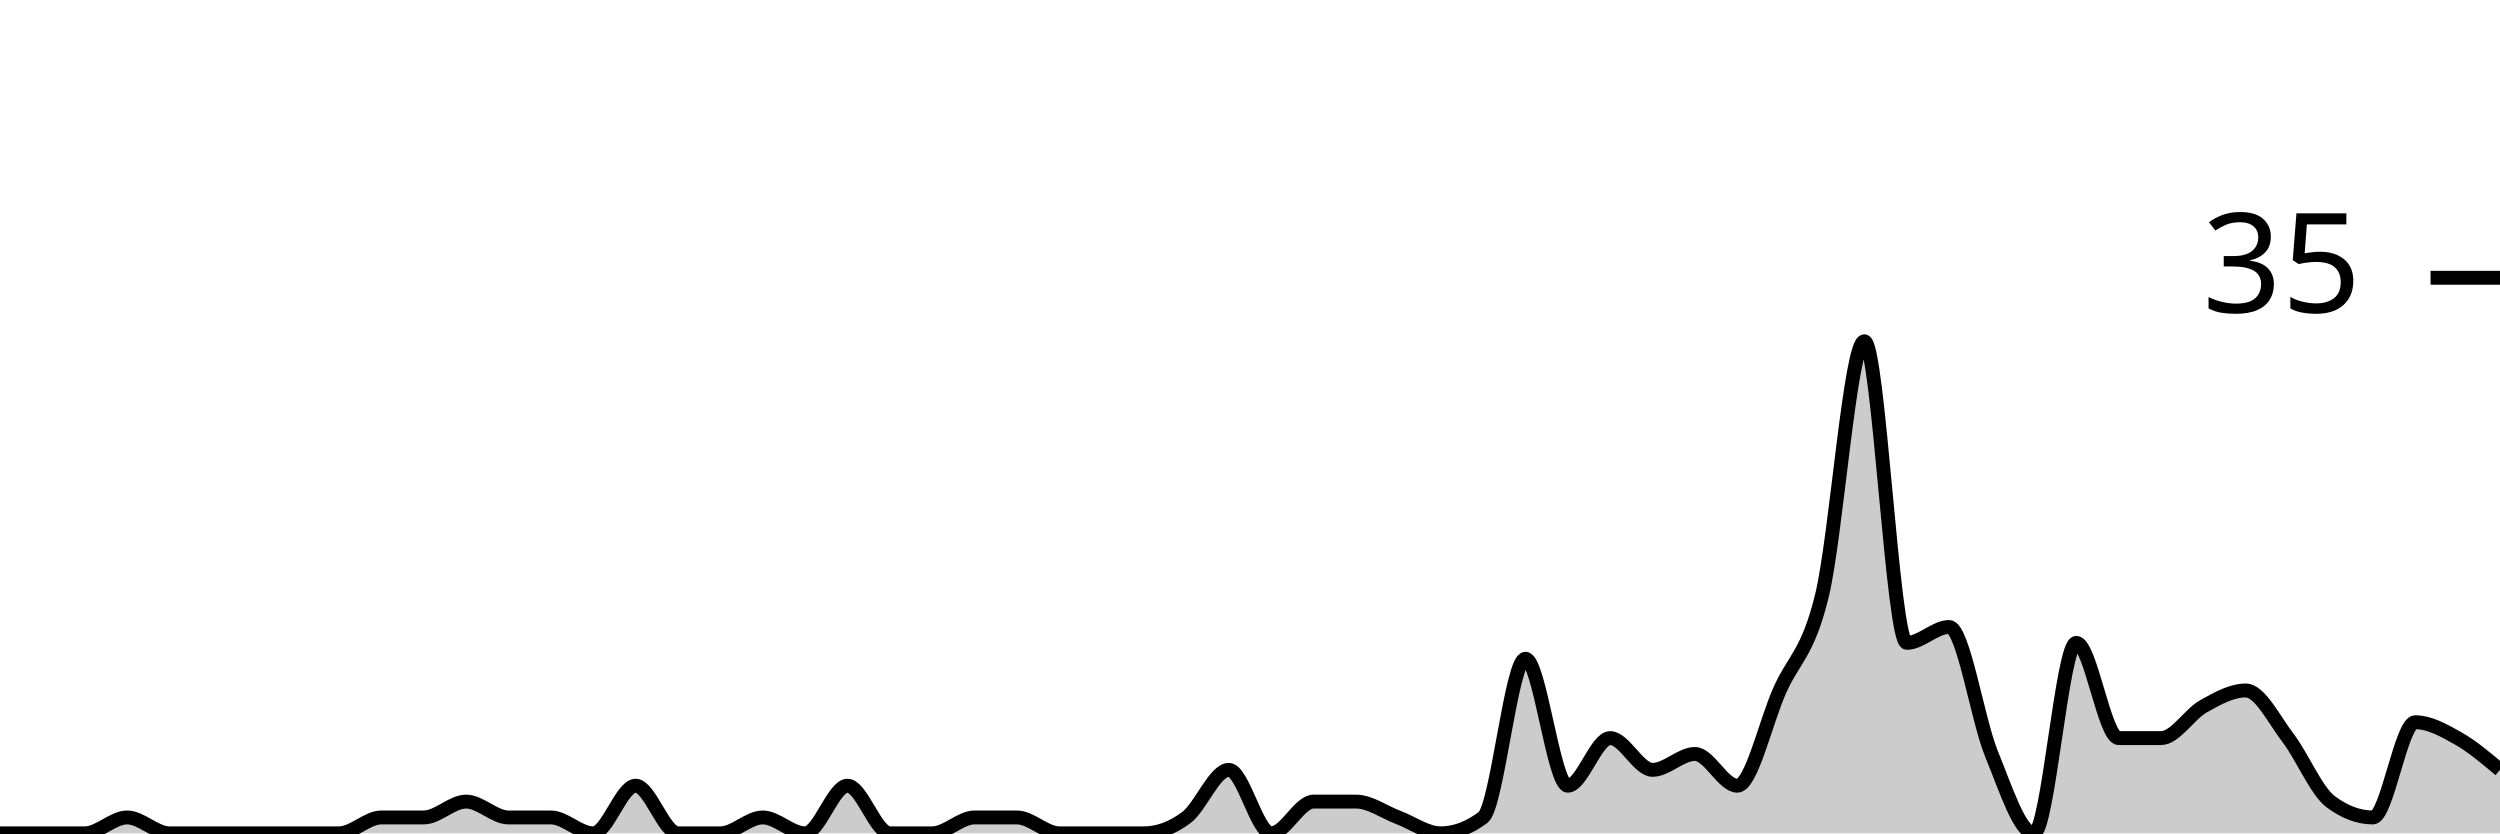
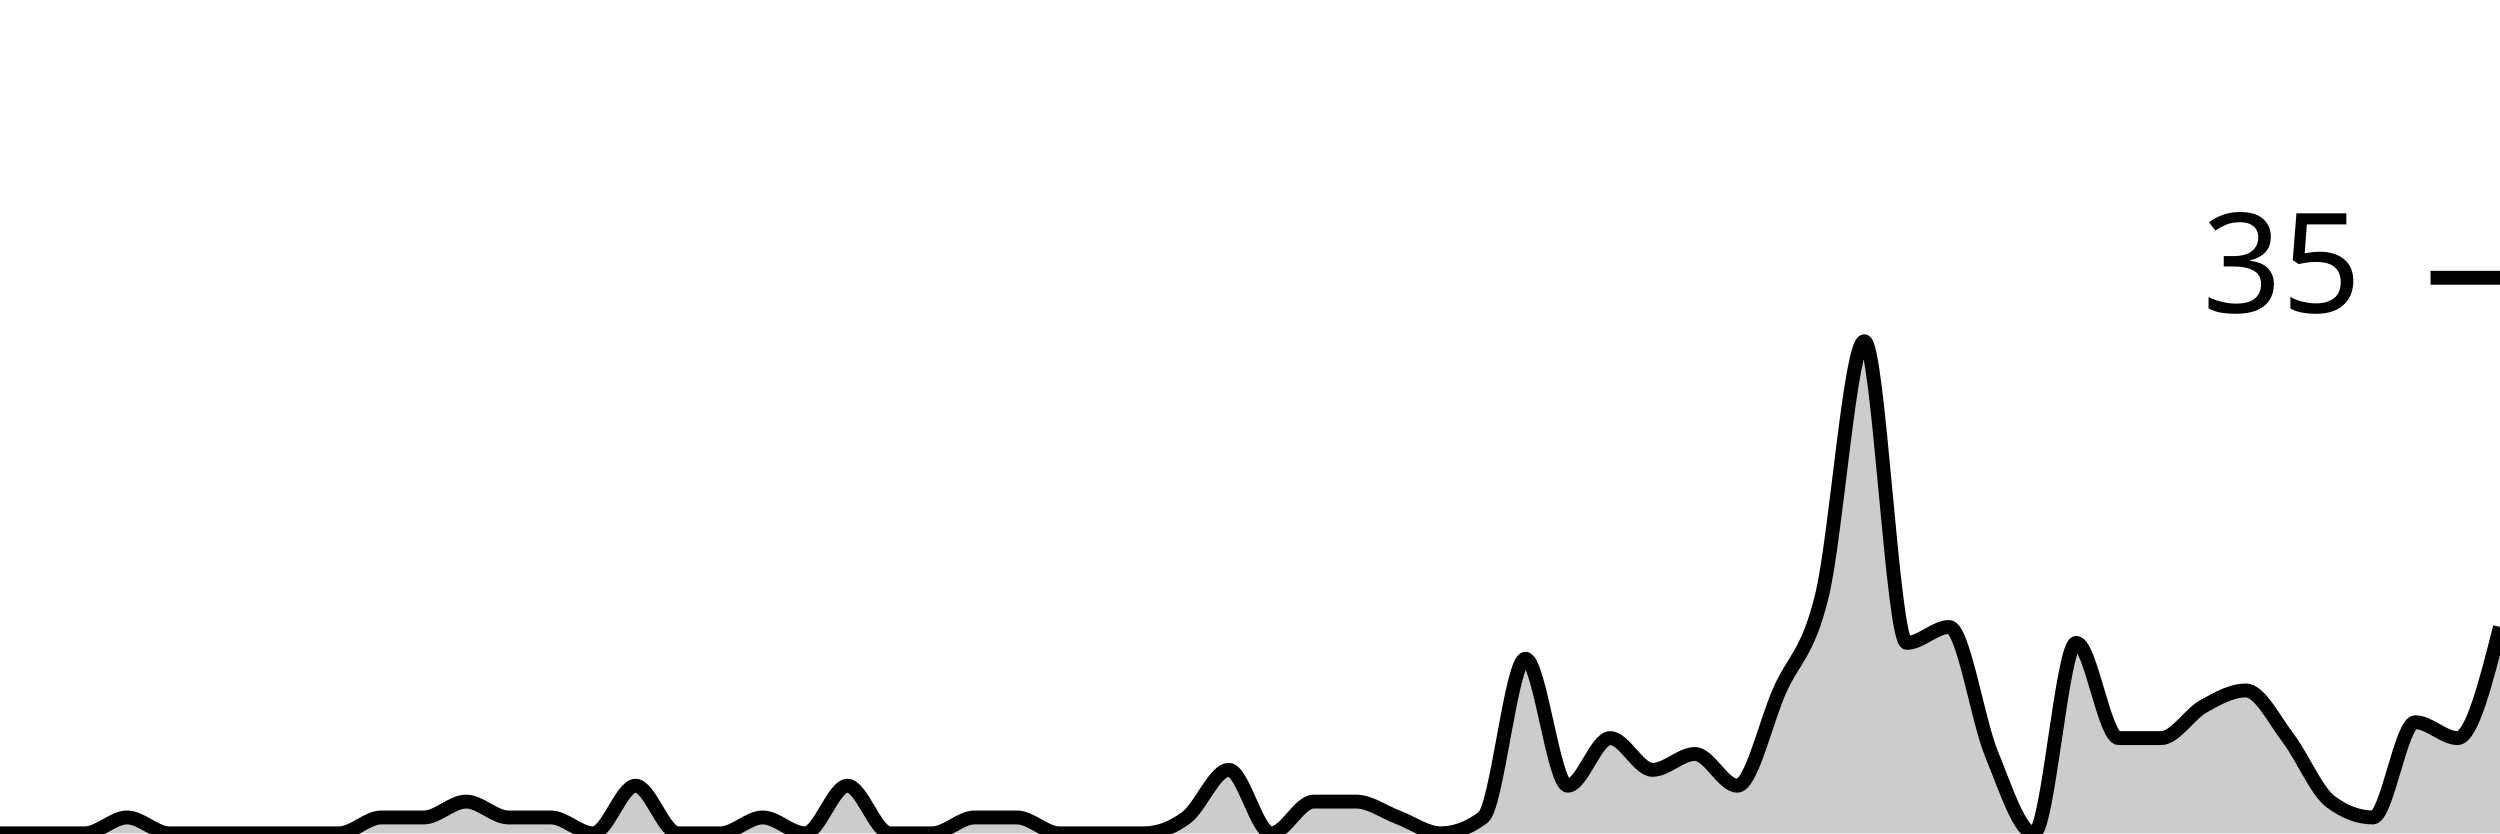
<svg xmlns="http://www.w3.org/2000/svg" viewBox="0 0 180 60">
  <g transform="translate(0,20)">
-     <path class="area" fill="rgba(0, 0, 0, 0.2)" d="M0,40C1.017,40,2.034,40,3.051,40C4.068,40,5.085,40,6.102,40C7.119,40,8.136,38.857,9.153,38.857C10.169,38.857,11.186,40,12.203,40C13.22,40,14.237,40,15.254,40C16.271,40,17.288,40,18.305,40C19.322,40,20.339,40,21.356,40C22.373,40,23.39,40,24.407,40C25.424,40,26.441,38.857,27.458,38.857C28.475,38.857,29.492,38.857,30.508,38.857C31.525,38.857,32.542,37.714,33.559,37.714C34.576,37.714,35.593,38.857,36.61,38.857C37.627,38.857,38.644,38.857,39.661,38.857C40.678,38.857,41.695,40,42.712,40C43.729,40,44.746,36.571,45.763,36.571C46.78,36.571,47.797,40,48.814,40C49.831,40,50.847,40,51.864,40C52.881,40,53.898,38.857,54.915,38.857C55.932,38.857,56.949,40,57.966,40C58.983,40,60,36.571,61.017,36.571C62.034,36.571,63.051,40,64.068,40C65.085,40,66.102,40,67.119,40C68.136,40,69.153,38.857,70.169,38.857C71.186,38.857,72.203,38.857,73.22,38.857C74.237,38.857,75.254,40,76.271,40C77.288,40,78.305,40,79.322,40C80.339,40,81.356,40,82.373,40C83.39,40,84.407,39.619,85.424,38.857C86.441,38.095,87.458,35.429,88.475,35.429C89.492,35.429,90.508,40,91.525,40C92.542,40,93.559,37.714,94.576,37.714C95.593,37.714,96.61,37.714,97.627,37.714C98.644,37.714,99.661,38.476,100.678,38.857C101.695,39.238,102.712,40,103.729,40C104.746,40,105.763,39.619,106.78,38.857C107.797,38.095,108.814,27.429,109.831,27.429C110.847,27.429,111.864,36.571,112.881,36.571C113.898,36.571,114.915,33.143,115.932,33.143C116.949,33.143,117.966,35.429,118.983,35.429C120,35.429,121.017,34.286,122.034,34.286C123.051,34.286,124.068,36.571,125.085,36.571C126.102,36.571,127.119,32,128.136,29.714C129.153,27.429,130.169,27.048,131.186,22.857C132.203,18.667,133.22,4.571,134.237,4.571C135.254,4.571,136.271,26.286,137.288,26.286C138.305,26.286,139.322,25.143,140.339,25.143C141.356,25.143,142.373,31.81,143.39,34.286C144.407,36.762,145.424,40,146.441,40C147.458,40,148.475,26.286,149.492,26.286C150.508,26.286,151.525,33.143,152.542,33.143C153.559,33.143,154.576,33.143,155.593,33.143C156.61,33.143,157.627,31.429,158.644,30.857C159.661,30.286,160.678,29.714,161.695,29.714C162.712,29.714,163.729,31.81,164.746,33.143C165.763,34.476,166.78,36.952,167.797,37.714C168.814,38.476,169.831,38.857,170.847,38.857C171.864,38.857,172.881,32,173.898,32C174.915,32,175.932,32.571,176.949,33.143C177.966,33.714,178.983,34.571,180,35.429L180,40C178.983,40,177.966,40,176.949,40C175.932,40,174.915,40,173.898,40C172.881,40,171.864,40,170.847,40C169.831,40,168.814,40,167.797,40C166.78,40,165.763,40,164.746,40C163.729,40,162.712,40,161.695,40C160.678,40,159.661,40,158.644,40C157.627,40,156.61,40,155.593,40C154.576,40,153.559,40,152.542,40C151.525,40,150.508,40,149.492,40C148.475,40,147.458,40,146.441,40C145.424,40,144.407,40,143.39,40C142.373,40,141.356,40,140.339,40C139.322,40,138.305,40,137.288,40C136.271,40,135.254,40,134.237,40C133.22,40,132.203,40,131.186,40C130.169,40,129.153,40,128.136,40C127.119,40,126.102,40,125.085,40C124.068,40,123.051,40,122.034,40C121.017,40,120,40,118.983,40C117.966,40,116.949,40,115.932,40C114.915,40,113.898,40,112.881,40C111.864,40,110.847,40,109.831,40C108.814,40,107.797,40,106.78,40C105.763,40,104.746,40,103.729,40C102.712,40,101.695,40,100.678,40C99.661,40,98.644,40,97.627,40C96.61,40,95.593,40,94.576,40C93.559,40,92.542,40,91.525,40C90.508,40,89.492,40,88.475,40C87.458,40,86.441,40,85.424,40C84.407,40,83.39,40,82.373,40C81.356,40,80.339,40,79.322,40C78.305,40,77.288,40,76.271,40C75.254,40,74.237,40,73.22,40C72.203,40,71.186,40,70.169,40C69.153,40,68.136,40,67.119,40C66.102,40,65.085,40,64.068,40C63.051,40,62.034,40,61.017,40C60,40,58.983,40,57.966,40C56.949,40,55.932,40,54.915,40C53.898,40,52.881,40,51.864,40C50.847,40,49.831,40,48.814,40C47.797,40,46.78,40,45.763,40C44.746,40,43.729,40,42.712,40C41.695,40,40.678,40,39.661,40C38.644,40,37.627,40,36.61,40C35.593,40,34.576,40,33.559,40C32.542,40,31.525,40,30.508,40C29.492,40,28.475,40,27.458,40C26.441,40,25.424,40,24.407,40C23.39,40,22.373,40,21.356,40C20.339,40,19.322,40,18.305,40C17.288,40,16.271,40,15.254,40C14.237,40,13.22,40,12.203,40C11.186,40,10.169,40,9.153,40C8.136,40,7.119,40,6.102,40C5.085,40,4.068,40,3.051,40C2.034,40,1.017,40,0,40Z" />
-     <path class="line" stroke="black" fill="none" d="M0,40C1.017,40,2.034,40,3.051,40C4.068,40,5.085,40,6.102,40C7.119,40,8.136,38.857,9.153,38.857C10.169,38.857,11.186,40,12.203,40C13.22,40,14.237,40,15.254,40C16.271,40,17.288,40,18.305,40C19.322,40,20.339,40,21.356,40C22.373,40,23.39,40,24.407,40C25.424,40,26.441,38.857,27.458,38.857C28.475,38.857,29.492,38.857,30.508,38.857C31.525,38.857,32.542,37.714,33.559,37.714C34.576,37.714,35.593,38.857,36.61,38.857C37.627,38.857,38.644,38.857,39.661,38.857C40.678,38.857,41.695,40,42.712,40C43.729,40,44.746,36.571,45.763,36.571C46.78,36.571,47.797,40,48.814,40C49.831,40,50.847,40,51.864,40C52.881,40,53.898,38.857,54.915,38.857C55.932,38.857,56.949,40,57.966,40C58.983,40,60,36.571,61.017,36.571C62.034,36.571,63.051,40,64.068,40C65.085,40,66.102,40,67.119,40C68.136,40,69.153,38.857,70.169,38.857C71.186,38.857,72.203,38.857,73.22,38.857C74.237,38.857,75.254,40,76.271,40C77.288,40,78.305,40,79.322,40C80.339,40,81.356,40,82.373,40C83.39,40,84.407,39.619,85.424,38.857C86.441,38.095,87.458,35.429,88.475,35.429C89.492,35.429,90.508,40,91.525,40C92.542,40,93.559,37.714,94.576,37.714C95.593,37.714,96.61,37.714,97.627,37.714C98.644,37.714,99.661,38.476,100.678,38.857C101.695,39.238,102.712,40,103.729,40C104.746,40,105.763,39.619,106.78,38.857C107.797,38.095,108.814,27.429,109.831,27.429C110.847,27.429,111.864,36.571,112.881,36.571C113.898,36.571,114.915,33.143,115.932,33.143C116.949,33.143,117.966,35.429,118.983,35.429C120,35.429,121.017,34.286,122.034,34.286C123.051,34.286,124.068,36.571,125.085,36.571C126.102,36.571,127.119,32,128.136,29.714C129.153,27.429,130.169,27.048,131.186,22.857C132.203,18.667,133.22,4.571,134.237,4.571C135.254,4.571,136.271,26.286,137.288,26.286C138.305,26.286,139.322,25.143,140.339,25.143C141.356,25.143,142.373,31.81,143.39,34.286C144.407,36.762,145.424,40,146.441,40C147.458,40,148.475,26.286,149.492,26.286C150.508,26.286,151.525,33.143,152.542,33.143C153.559,33.143,154.576,33.143,155.593,33.143C156.61,33.143,157.627,31.429,158.644,30.857C159.661,30.286,160.678,29.714,161.695,29.714C162.712,29.714,163.729,31.81,164.746,33.143C165.763,34.476,166.78,36.952,167.797,37.714C168.814,38.476,169.831,38.857,170.847,38.857C171.864,38.857,172.881,32,173.898,32C174.915,32,175.932,32.571,176.949,33.143C177.966,33.714,178.983,34.571,180,35.429" />
+     <path class="area" fill="rgba(0, 0, 0, 0.2)" d="M0,40C1.017,40,2.034,40,3.051,40C4.068,40,5.085,40,6.102,40C7.119,40,8.136,38.857,9.153,38.857C10.169,38.857,11.186,40,12.203,40C13.22,40,14.237,40,15.254,40C16.271,40,17.288,40,18.305,40C19.322,40,20.339,40,21.356,40C22.373,40,23.39,40,24.407,40C25.424,40,26.441,38.857,27.458,38.857C28.475,38.857,29.492,38.857,30.508,38.857C31.525,38.857,32.542,37.714,33.559,37.714C34.576,37.714,35.593,38.857,36.61,38.857C37.627,38.857,38.644,38.857,39.661,38.857C40.678,38.857,41.695,40,42.712,40C43.729,40,44.746,36.571,45.763,36.571C46.78,36.571,47.797,40,48.814,40C49.831,40,50.847,40,51.864,40C52.881,40,53.898,38.857,54.915,38.857C55.932,38.857,56.949,40,57.966,40C58.983,40,60,36.571,61.017,36.571C62.034,36.571,63.051,40,64.068,40C65.085,40,66.102,40,67.119,40C68.136,40,69.153,38.857,70.169,38.857C71.186,38.857,72.203,38.857,73.22,38.857C74.237,38.857,75.254,40,76.271,40C77.288,40,78.305,40,79.322,40C80.339,40,81.356,40,82.373,40C83.39,40,84.407,39.619,85.424,38.857C86.441,38.095,87.458,35.429,88.475,35.429C89.492,35.429,90.508,40,91.525,40C92.542,40,93.559,37.714,94.576,37.714C95.593,37.714,96.61,37.714,97.627,37.714C98.644,37.714,99.661,38.476,100.678,38.857C101.695,39.238,102.712,40,103.729,40C104.746,40,105.763,39.619,106.78,38.857C107.797,38.095,108.814,27.429,109.831,27.429C110.847,27.429,111.864,36.571,112.881,36.571C113.898,36.571,114.915,33.143,115.932,33.143C116.949,33.143,117.966,35.429,118.983,35.429C120,35.429,121.017,34.286,122.034,34.286C123.051,34.286,124.068,36.571,125.085,36.571C126.102,36.571,127.119,32,128.136,29.714C129.153,27.429,130.169,27.048,131.186,22.857C132.203,18.667,133.22,4.571,134.237,4.571C135.254,4.571,136.271,26.286,137.288,26.286C138.305,26.286,139.322,25.143,140.339,25.143C141.356,25.143,142.373,31.81,143.39,34.286C144.407,36.762,145.424,40,146.441,40C147.458,40,148.475,26.286,149.492,26.286C150.508,26.286,151.525,33.143,152.542,33.143C153.559,33.143,154.576,33.143,155.593,33.143C156.61,33.143,157.627,31.429,158.644,30.857C159.661,30.286,160.678,29.714,161.695,29.714C162.712,29.714,163.729,31.81,164.746,33.143C165.763,34.476,166.78,36.952,167.797,37.714C168.814,38.476,169.831,38.857,170.847,38.857C171.864,38.857,172.881,32,173.898,32C174.915,32,175.932,33.143,176.949,33.143C177.966,33.143,178.983,29.143,180,25.143L180,40C178.983,40,177.966,40,176.949,40C175.932,40,174.915,40,173.898,40C172.881,40,171.864,40,170.847,40C169.831,40,168.814,40,167.797,40C166.78,40,165.763,40,164.746,40C163.729,40,162.712,40,161.695,40C160.678,40,159.661,40,158.644,40C157.627,40,156.61,40,155.593,40C154.576,40,153.559,40,152.542,40C151.525,40,150.508,40,149.492,40C148.475,40,147.458,40,146.441,40C145.424,40,144.407,40,143.39,40C142.373,40,141.356,40,140.339,40C139.322,40,138.305,40,137.288,40C136.271,40,135.254,40,134.237,40C133.22,40,132.203,40,131.186,40C130.169,40,129.153,40,128.136,40C127.119,40,126.102,40,125.085,40C124.068,40,123.051,40,122.034,40C121.017,40,120,40,118.983,40C117.966,40,116.949,40,115.932,40C114.915,40,113.898,40,112.881,40C111.864,40,110.847,40,109.831,40C108.814,40,107.797,40,106.78,40C105.763,40,104.746,40,103.729,40C102.712,40,101.695,40,100.678,40C99.661,40,98.644,40,97.627,40C96.61,40,95.593,40,94.576,40C93.559,40,92.542,40,91.525,40C90.508,40,89.492,40,88.475,40C87.458,40,86.441,40,85.424,40C84.407,40,83.39,40,82.373,40C81.356,40,80.339,40,79.322,40C78.305,40,77.288,40,76.271,40C75.254,40,74.237,40,73.22,40C72.203,40,71.186,40,70.169,40C69.153,40,68.136,40,67.119,40C66.102,40,65.085,40,64.068,40C63.051,40,62.034,40,61.017,40C60,40,58.983,40,57.966,40C56.949,40,55.932,40,54.915,40C53.898,40,52.881,40,51.864,40C50.847,40,49.831,40,48.814,40C47.797,40,46.78,40,45.763,40C44.746,40,43.729,40,42.712,40C41.695,40,40.678,40,39.661,40C38.644,40,37.627,40,36.61,40C35.593,40,34.576,40,33.559,40C32.542,40,31.525,40,30.508,40C29.492,40,28.475,40,27.458,40C26.441,40,25.424,40,24.407,40C23.39,40,22.373,40,21.356,40C20.339,40,19.322,40,18.305,40C17.288,40,16.271,40,15.254,40C14.237,40,13.22,40,12.203,40C11.186,40,10.169,40,9.153,40C8.136,40,7.119,40,6.102,40C5.085,40,4.068,40,3.051,40C2.034,40,1.017,40,0,40Z" />
+     <path class="line" stroke="black" fill="none" d="M0,40C1.017,40,2.034,40,3.051,40C4.068,40,5.085,40,6.102,40C7.119,40,8.136,38.857,9.153,38.857C10.169,38.857,11.186,40,12.203,40C13.22,40,14.237,40,15.254,40C16.271,40,17.288,40,18.305,40C19.322,40,20.339,40,21.356,40C22.373,40,23.39,40,24.407,40C25.424,40,26.441,38.857,27.458,38.857C28.475,38.857,29.492,38.857,30.508,38.857C31.525,38.857,32.542,37.714,33.559,37.714C34.576,37.714,35.593,38.857,36.61,38.857C37.627,38.857,38.644,38.857,39.661,38.857C40.678,38.857,41.695,40,42.712,40C43.729,40,44.746,36.571,45.763,36.571C46.78,36.571,47.797,40,48.814,40C49.831,40,50.847,40,51.864,40C52.881,40,53.898,38.857,54.915,38.857C55.932,38.857,56.949,40,57.966,40C58.983,40,60,36.571,61.017,36.571C62.034,36.571,63.051,40,64.068,40C65.085,40,66.102,40,67.119,40C68.136,40,69.153,38.857,70.169,38.857C71.186,38.857,72.203,38.857,73.22,38.857C74.237,38.857,75.254,40,76.271,40C77.288,40,78.305,40,79.322,40C80.339,40,81.356,40,82.373,40C83.39,40,84.407,39.619,85.424,38.857C86.441,38.095,87.458,35.429,88.475,35.429C89.492,35.429,90.508,40,91.525,40C92.542,40,93.559,37.714,94.576,37.714C95.593,37.714,96.61,37.714,97.627,37.714C98.644,37.714,99.661,38.476,100.678,38.857C101.695,39.238,102.712,40,103.729,40C104.746,40,105.763,39.619,106.78,38.857C107.797,38.095,108.814,27.429,109.831,27.429C110.847,27.429,111.864,36.571,112.881,36.571C113.898,36.571,114.915,33.143,115.932,33.143C116.949,33.143,117.966,35.429,118.983,35.429C120,35.429,121.017,34.286,122.034,34.286C123.051,34.286,124.068,36.571,125.085,36.571C126.102,36.571,127.119,32,128.136,29.714C129.153,27.429,130.169,27.048,131.186,22.857C132.203,18.667,133.22,4.571,134.237,4.571C135.254,4.571,136.271,26.286,137.288,26.286C138.305,26.286,139.322,25.143,140.339,25.143C141.356,25.143,142.373,31.81,143.39,34.286C144.407,36.762,145.424,40,146.441,40C147.458,40,148.475,26.286,149.492,26.286C150.508,26.286,151.525,33.143,152.542,33.143C153.559,33.143,154.576,33.143,155.593,33.143C156.61,33.143,157.627,31.429,158.644,30.857C159.661,30.286,160.678,29.714,161.695,29.714C162.712,29.714,163.729,31.81,164.746,33.143C165.763,34.476,166.78,36.952,167.797,37.714C168.814,38.476,169.831,38.857,170.847,38.857C171.864,38.857,172.881,32,173.898,32C174.915,32,175.932,33.143,176.949,33.143C177.966,33.143,178.983,29.143,180,25.143" />
    <path class="axis-ceiling" stroke-width="1" stroke="black" fill="none" d="M175,0L180,0" />
    <text class="axis-ceiling-label" font-family="sans-serif" text-anchor="end" font-size="10px" x="170" y="2.5">35</text>
  </g>
</svg>
